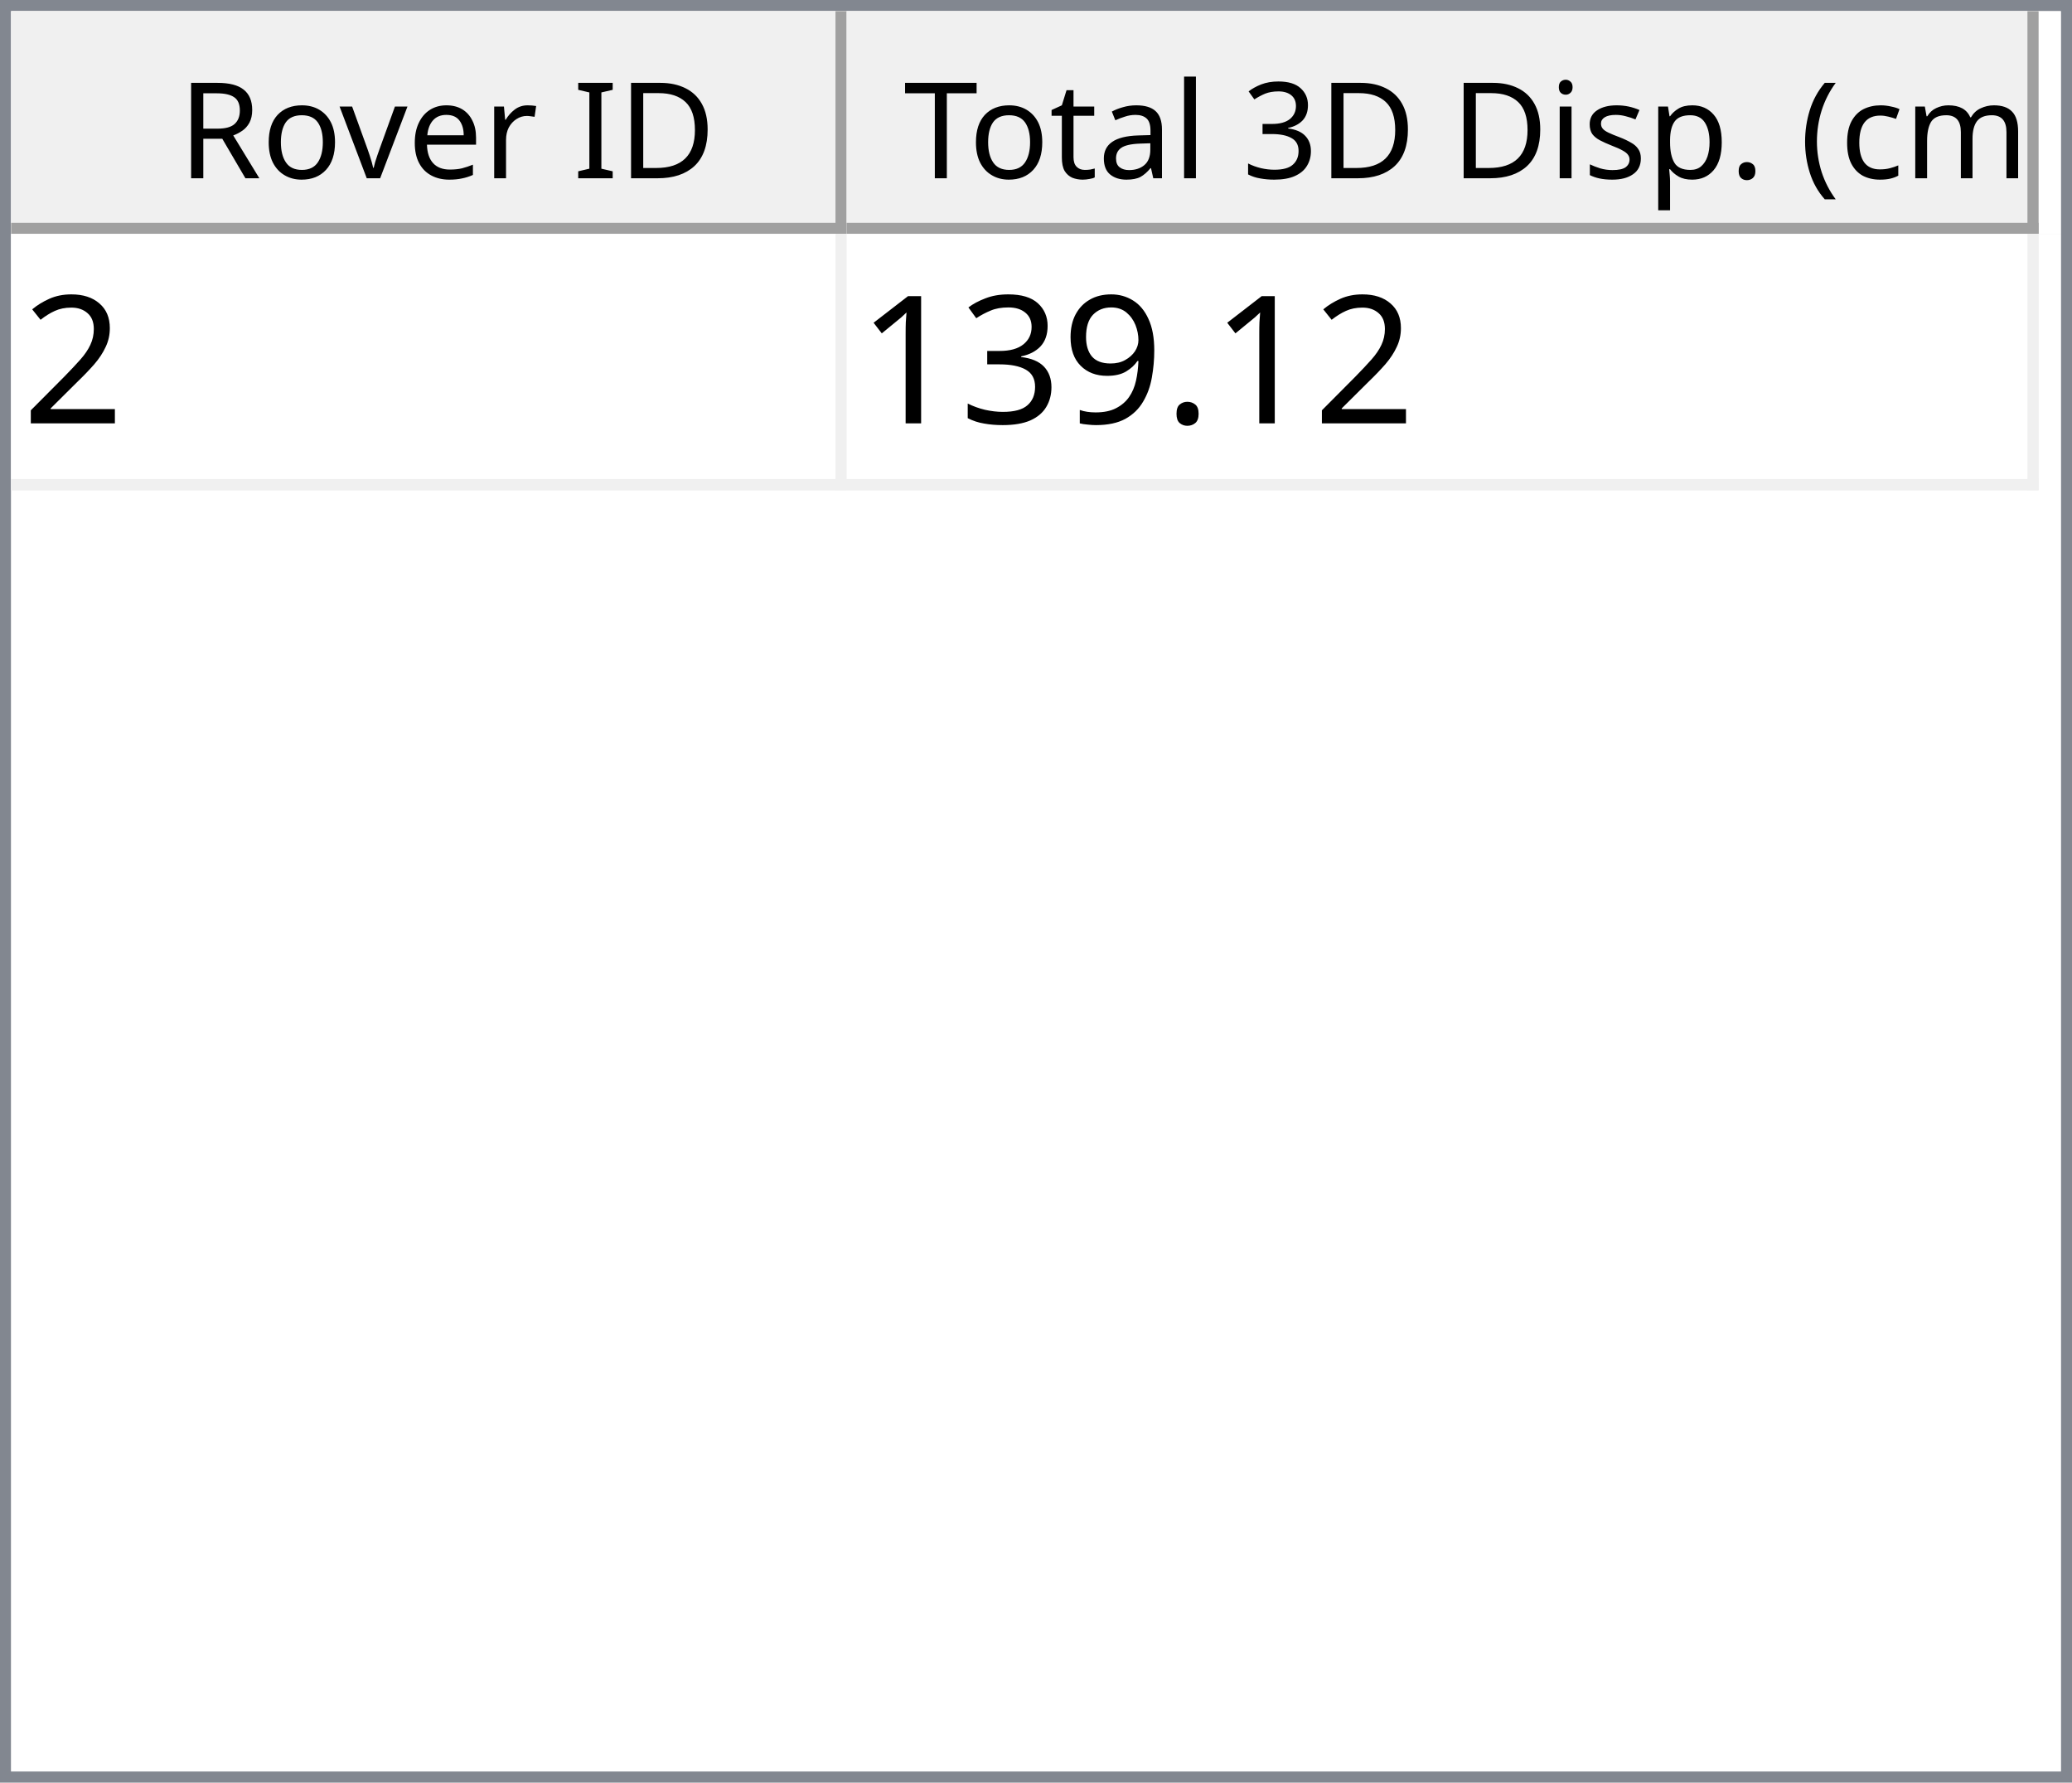
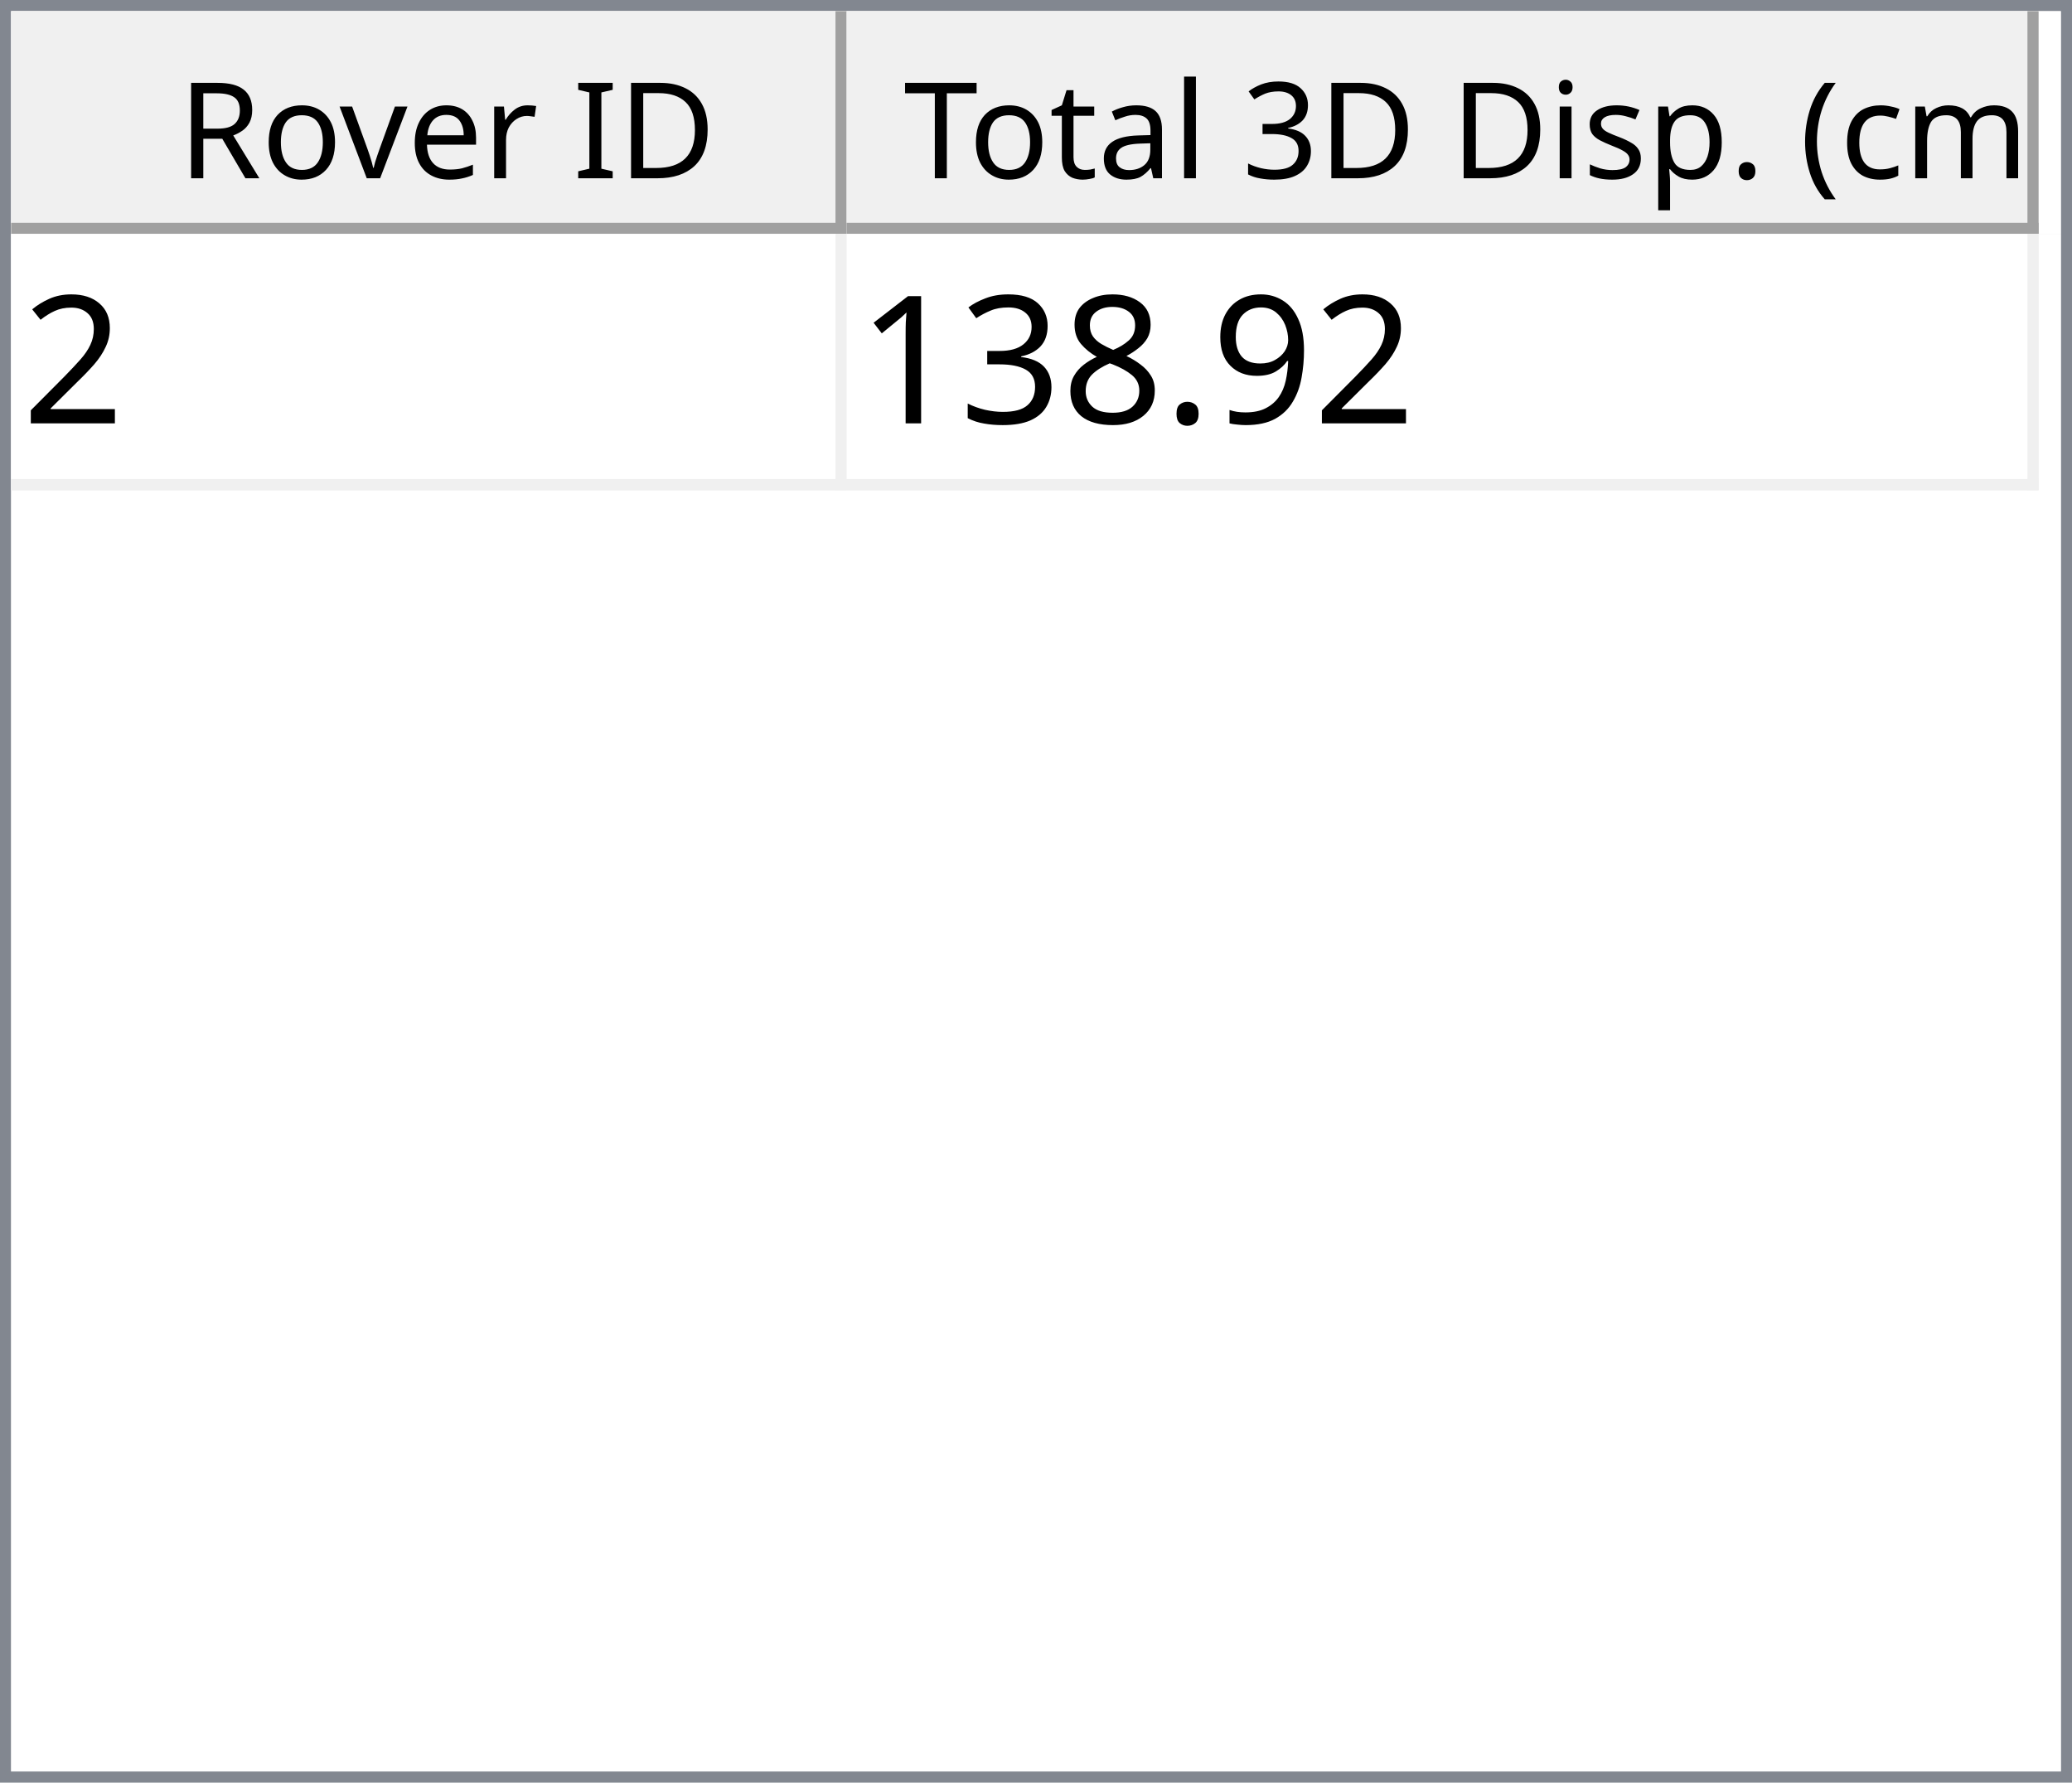
<svg xmlns="http://www.w3.org/2000/svg" style="fill-opacity:1; color-rendering:auto; color-interpolation:auto; text-rendering:auto; stroke:black; stroke-linecap:square; stroke-miterlimit:10; shape-rendering:auto; stroke-opacity:1; fill:black; stroke-dasharray:none; font-weight:normal; stroke-width:1; font-family:'Dialog'; font-style:normal; stroke-linejoin:miter; font-size:12px; stroke-dashoffset:0; image-rendering:auto;" width="186" height="160">
  <defs id="genericDefs" />
  <g>
    <defs id="defs1">
      <clipPath clipPathUnits="userSpaceOnUse" id="clipPath1">
        <path d="M0 0 L186 0 L186 160 L0 160 L0 0 Z" />
      </clipPath>
      <clipPath clipPathUnits="userSpaceOnUse" id="clipPath2">
        <path d="M0 0 L0 160 L186 160 L186 0 Z" />
      </clipPath>
      <clipPath clipPathUnits="userSpaceOnUse" id="clipPath3">
        <path d="M0 0 L0 20 L184 20 L184 0 Z" />
      </clipPath>
      <clipPath clipPathUnits="userSpaceOnUse" id="clipPath4">
        <path d="M0 0 L0 20 L75 20 L75 0 Z" />
      </clipPath>
      <clipPath clipPathUnits="userSpaceOnUse" id="clipPath5">
        <path d="M1 1 L1 19 L74 19 L74 1 Z" />
      </clipPath>
      <clipPath clipPathUnits="userSpaceOnUse" id="clipPath6">
        <path d="M0 0 L0 18 L73 18 L73 0 Z" />
      </clipPath>
      <clipPath clipPathUnits="userSpaceOnUse" id="clipPath7">
        <path d="M-0.5 -0.5 L-0.5 19.5 L74.5 19.5 L74.5 -0.5 Z" />
      </clipPath>
      <clipPath clipPathUnits="userSpaceOnUse" id="clipPath8">
        <path d="M0 0 L0 20 L107 20 L107 0 Z" />
      </clipPath>
      <clipPath clipPathUnits="userSpaceOnUse" id="clipPath9">
        <path d="M1 1 L1 19 L106 19 L106 1 Z" />
      </clipPath>
      <clipPath clipPathUnits="userSpaceOnUse" id="clipPath10">
        <path d="M0 0 L0 18 L105 18 L105 0 Z" />
      </clipPath>
      <clipPath clipPathUnits="userSpaceOnUse" id="clipPath11">
        <path d="M-0.5 -0.5 L-0.5 19.5 L106.5 19.5 L106.5 -0.5 Z" />
      </clipPath>
      <clipPath clipPathUnits="userSpaceOnUse" id="clipPath12">
        <path d="M0 0 L0 138 L184 138 L184 0 Z" />
      </clipPath>
      <clipPath clipPathUnits="userSpaceOnUse" id="clipPath13">
        <path d="M0 0 L0 23 L182 23 L182 0 Z" />
      </clipPath>
      <clipPath clipPathUnits="userSpaceOnUse" id="clipPath14">
        <path d="M-0.5 -0.5 L-0.5 22.5 L181.5 22.5 L181.5 -0.5 Z" />
      </clipPath>
      <clipPath clipPathUnits="userSpaceOnUse" id="clipPath15">
        <path d="M0 0 L0 22 L74 22 L74 0 Z" />
      </clipPath>
      <clipPath clipPathUnits="userSpaceOnUse" id="clipPath16">
        <path d="M0 0 L0 22 L106 22 L106 0 Z" />
      </clipPath>
      <font horiz-adv-x="64.551" id="font1">
        <font-face ascent="107.91" descent="25.098" units-per-em="100" style="font-style:normal; font-family:Segoe UI; font-weight:normal;" />
        <missing-glyph horiz-adv-x="64.551" d="M8.109 0 L8.109 68.266 L56.453 68.266 L56.453 0 L8.109 0 ZM15.328 7.234 L49.219 7.234 L49.219 61.031 L15.328 61.031 L15.328 7.234 Z" />
        <glyph unicode="D" horiz-adv-x="70.117" d="M9.188 0 L9.188 70.016 L28.516 70.016 Q65.531 70.016 65.531 35.891 Q65.531 19.672 55.25 9.836 Q44.969 0 27.734 0 L9.188 0 ZM17.391 62.594 L17.391 7.422 L27.828 7.422 Q41.609 7.422 49.273 14.797 Q56.938 22.172 56.938 35.688 Q56.938 62.594 28.328 62.594 L17.391 62.594 Z" />
        <glyph unicode="I" horiz-adv-x="26.611" d="M17.391 0 L9.188 0 L9.188 70.016 L17.391 70.016 L17.391 0 Z" />
        <glyph unicode=" " horiz-adv-x="27.393" d="" />
        <glyph unicode="r" horiz-adv-x="34.766" d="M34.188 41.891 Q32.078 43.5 28.125 43.5 Q23 43.5 19.555 38.672 Q16.109 33.844 16.109 25.484 L16.109 0 L8.109 0 L8.109 50 L16.109 50 L16.109 39.703 L16.312 39.703 Q18.016 44.969 21.531 47.922 Q25.047 50.875 29.391 50.875 Q32.516 50.875 34.188 50.203 L34.188 41.891 Z" />
        <glyph unicode="e" horiz-adv-x="52.295" d="M48.297 23 L12.984 23 Q13.188 14.656 17.484 10.109 Q21.781 5.562 29.297 5.562 Q37.75 5.562 44.828 11.141 L44.828 3.609 Q38.234 -1.172 27.391 -1.172 Q16.797 -1.172 10.742 5.641 Q4.688 12.453 4.688 24.812 Q4.688 36.469 11.305 43.82 Q17.922 51.172 27.734 51.172 Q37.547 51.172 42.922 44.828 Q48.297 38.484 48.297 27.203 L48.297 23 ZM40.094 29.781 Q40.047 36.719 36.75 40.578 Q33.453 44.438 27.594 44.438 Q21.922 44.438 17.969 40.383 Q14.016 36.328 13.094 29.781 L40.094 29.781 Z" />
        <glyph unicode="v" horiz-adv-x="47.9" d="M47.406 50 L27.484 0 L19.625 0 L0.688 50 L9.469 50 L22.172 13.672 Q23.578 9.672 23.922 6.688 L24.125 6.688 Q24.609 10.453 25.688 13.484 L38.969 50 L47.406 50 Z" />
        <glyph unicode="o" horiz-adv-x="58.594" d="M29 -1.172 Q17.922 -1.172 11.305 5.836 Q4.688 12.844 4.688 24.422 Q4.688 37.016 11.57 44.094 Q18.453 51.172 30.172 51.172 Q41.359 51.172 47.633 44.289 Q53.906 37.406 53.906 25.203 Q53.906 13.234 47.141 6.031 Q40.375 -1.172 29 -1.172 ZM29.594 44.438 Q21.875 44.438 17.383 39.188 Q12.891 33.938 12.891 24.703 Q12.891 15.828 17.43 10.695 Q21.969 5.562 29.594 5.562 Q37.359 5.562 41.531 10.594 Q45.703 15.625 45.703 24.906 Q45.703 34.281 41.531 39.359 Q37.359 44.438 29.594 44.438 Z" />
        <glyph unicode="R" horiz-adv-x="59.814" d="M59.375 0 L49.609 0 L37.891 19.625 Q36.281 22.359 34.766 24.289 Q33.25 26.219 31.664 27.438 Q30.078 28.656 28.25 29.219 Q26.422 29.781 24.125 29.781 L17.391 29.781 L17.391 0 L9.188 0 L9.188 70.016 L30.078 70.016 Q34.672 70.016 38.555 68.867 Q42.438 67.719 45.289 65.375 Q48.141 63.031 49.758 59.547 Q51.375 56.062 51.375 51.375 Q51.375 47.703 50.273 44.656 Q49.172 41.609 47.148 39.211 Q45.125 36.812 42.266 35.133 Q39.406 33.453 35.844 32.516 L35.844 32.328 Q37.594 31.547 38.891 30.547 Q40.188 29.547 41.359 28.18 Q42.531 26.812 43.68 25.078 Q44.828 23.344 46.234 21.047 L59.375 0 ZM17.391 62.594 L17.391 37.203 L28.516 37.203 Q31.594 37.203 34.203 38.133 Q36.812 39.062 38.719 40.797 Q40.625 42.531 41.703 45.047 Q42.781 47.562 42.781 50.688 Q42.781 56.297 39.141 59.445 Q35.5 62.594 28.609 62.594 L17.391 62.594 Z" />
        <glyph unicode=")" horiz-adv-x="30.176" d="M8.297 -15.922 L1.172 -15.922 Q16.406 2.344 16.406 26.812 Q16.406 51.469 1.078 70.016 L8.297 70.016 Q23.531 52.156 23.531 26.703 Q23.531 1.375 8.297 -15.922 Z" />
        <glyph unicode="m" horiz-adv-x="86.133" d="M79.109 0 L71.094 0 L71.094 28.719 Q71.094 37.016 68.531 40.727 Q65.969 44.438 59.906 44.438 Q54.781 44.438 51.195 39.75 Q47.609 35.062 47.609 28.516 L47.609 0 L39.594 0 L39.594 29.688 Q39.594 44.438 28.219 44.438 Q22.953 44.438 19.531 40.016 Q16.109 35.594 16.109 28.516 L16.109 0 L8.109 0 L8.109 50 L16.109 50 L16.109 42.094 L16.312 42.094 Q21.625 51.172 31.844 51.172 Q36.969 51.172 40.773 48.312 Q44.578 45.453 46 40.828 Q51.562 51.172 62.594 51.172 Q79.109 51.172 79.109 30.812 L79.109 0 Z" />
        <glyph unicode="c" horiz-adv-x="46.191" d="M42.188 2.297 Q36.422 -1.172 28.516 -1.172 Q17.828 -1.172 11.258 5.789 Q4.688 12.75 4.688 23.828 Q4.688 36.188 11.766 43.68 Q18.844 51.172 30.672 51.172 Q37.25 51.172 42.281 48.734 L42.281 40.531 Q36.719 44.438 30.375 44.438 Q22.703 44.438 17.797 38.945 Q12.891 33.453 12.891 24.516 Q12.891 15.719 17.508 10.641 Q22.125 5.562 29.891 5.562 Q36.422 5.562 42.188 9.906 L42.188 2.297 Z" />
        <glyph unicode="(" horiz-adv-x="30.176" d="M29.109 -15.922 L21.969 -15.922 Q6.844 1.375 6.844 26.703 Q6.844 52.156 21.969 70.016 L29.203 70.016 Q13.875 51.469 13.875 26.812 Q13.875 2.344 29.109 -15.922 Z" />
        <glyph unicode="." horiz-adv-x="21.68" d="M10.891 -1.078 Q8.641 -1.078 7.055 0.539 Q5.469 2.156 5.469 4.391 Q5.469 6.641 7.055 8.273 Q8.641 9.906 10.891 9.906 Q13.188 9.906 14.797 8.273 Q16.406 6.641 16.406 4.391 Q16.406 2.156 14.797 0.539 Q13.188 -1.078 10.891 -1.078 Z" />
        <glyph unicode="p" horiz-adv-x="58.789" d="M16.312 7.234 L16.109 7.234 L16.109 -23 L8.109 -23 L8.109 50 L16.109 50 L16.109 41.219 L16.312 41.219 Q22.219 51.172 33.594 51.172 Q43.266 51.172 48.688 44.461 Q54.109 37.75 54.109 26.469 Q54.109 13.922 48 6.375 Q41.891 -1.172 31.297 -1.172 Q21.578 -1.172 16.312 7.234 ZM16.109 27.391 L16.109 20.406 Q16.109 14.203 20.141 9.883 Q24.172 5.562 30.375 5.562 Q37.641 5.562 41.773 11.133 Q45.906 16.703 45.906 26.609 Q45.906 34.969 42.047 39.703 Q38.188 44.438 31.594 44.438 Q24.609 44.438 20.359 39.578 Q16.109 34.719 16.109 27.391 Z" />
        <glyph unicode="s" horiz-adv-x="42.432" d="M5.078 1.812 L5.078 10.406 Q11.625 5.562 19.484 5.562 Q30.031 5.562 30.031 12.594 Q30.031 14.594 29.125 15.992 Q28.219 17.391 26.68 18.461 Q25.141 19.531 23.07 20.383 Q21 21.234 18.609 22.172 Q15.281 23.484 12.766 24.828 Q10.25 26.172 8.57 27.859 Q6.891 29.547 6.031 31.695 Q5.172 33.844 5.172 36.719 Q5.172 40.234 6.789 42.945 Q8.406 45.656 11.086 47.484 Q13.766 49.312 17.211 50.242 Q20.656 51.172 24.312 51.172 Q30.812 51.172 35.938 48.922 L35.938 40.828 Q30.422 44.438 23.25 44.438 Q21 44.438 19.195 43.922 Q17.391 43.406 16.094 42.477 Q14.797 41.547 14.086 40.258 Q13.375 38.969 13.375 37.406 Q13.375 35.453 14.086 34.133 Q14.797 32.812 16.164 31.789 Q17.531 30.766 19.484 29.938 Q21.438 29.109 23.922 28.125 Q27.25 26.859 29.883 25.516 Q32.516 24.172 34.375 22.484 Q36.234 20.797 37.234 18.602 Q38.234 16.406 38.234 13.375 Q38.234 9.672 36.602 6.938 Q34.969 4.203 32.234 2.398 Q29.5 0.594 25.93 -0.289 Q22.359 -1.172 18.453 -1.172 Q10.75 -1.172 5.078 1.812 Z" />
        <glyph unicode="i" horiz-adv-x="24.219" d="M12.203 62.703 Q10.062 62.703 8.547 64.164 Q7.031 65.625 7.031 67.875 Q7.031 70.125 8.547 71.609 Q10.062 73.094 12.203 73.094 Q14.406 73.094 15.945 71.609 Q17.484 70.125 17.484 67.875 Q17.484 65.719 15.945 64.211 Q14.406 62.703 12.203 62.703 ZM16.109 0 L8.109 0 L8.109 50 L16.109 50 L16.109 0 Z" />
        <glyph unicode="3" horiz-adv-x="53.906" d="M46.531 19.828 Q46.531 15.094 44.75 11.211 Q42.969 7.328 39.719 4.57 Q36.469 1.812 31.93 0.297 Q27.391 -1.219 21.922 -1.219 Q11.922 -1.219 6 2.594 L6 11.188 Q13.094 5.609 22.219 5.609 Q25.875 5.609 28.828 6.539 Q31.781 7.469 33.906 9.227 Q36.031 10.984 37.18 13.477 Q38.328 15.969 38.328 19.094 Q38.328 32.812 18.797 32.812 L12.984 32.812 L12.984 39.594 L18.5 39.594 Q35.797 39.594 35.797 52.484 Q35.797 64.406 22.609 64.406 Q15.188 64.406 8.688 59.422 L8.688 67.188 Q15.375 71.188 24.609 71.188 Q29 71.188 32.57 69.969 Q36.141 68.75 38.68 66.555 Q41.219 64.359 42.609 61.281 Q44 58.203 44 54.5 Q44 40.672 30.031 36.719 L30.031 36.531 Q33.594 36.141 36.625 34.797 Q39.656 33.453 41.852 31.305 Q44.047 29.156 45.289 26.25 Q46.531 23.344 46.531 19.828 Z" />
        <glyph unicode="l" horiz-adv-x="24.219" d="M16.109 0 L8.109 0 L8.109 74.031 L16.109 74.031 L16.109 0 Z" />
        <glyph unicode="a" horiz-adv-x="50.879" d="M43.891 0 L35.891 0 L35.891 7.812 L35.688 7.812 Q30.469 -1.172 20.312 -1.172 Q12.844 -1.172 8.617 2.781 Q4.391 6.734 4.391 13.281 Q4.391 27.297 20.906 29.594 L35.891 31.688 Q35.891 44.438 25.594 44.438 Q16.547 44.438 9.281 38.281 L9.281 46.484 Q16.656 51.172 26.266 51.172 Q43.891 51.172 43.891 32.516 L43.891 0 ZM35.891 25.297 L23.828 23.641 Q18.266 22.859 15.43 20.875 Q12.594 18.891 12.594 13.875 Q12.594 10.203 15.211 7.883 Q17.828 5.562 22.172 5.562 Q28.125 5.562 32.008 9.742 Q35.891 13.922 35.891 20.312 L35.891 25.297 Z" />
        <glyph unicode="t" horiz-adv-x="33.887" d="M31.297 0.484 Q28.469 -1.078 23.828 -1.078 Q10.688 -1.078 10.688 13.578 L10.688 43.172 L2.094 43.172 L2.094 50 L10.688 50 L10.688 62.203 L18.703 64.797 L18.703 50 L31.297 50 L31.297 43.172 L18.703 43.172 L18.703 14.984 Q18.703 9.969 20.414 7.82 Q22.125 5.672 26.078 5.672 Q29.109 5.672 31.297 7.328 L31.297 0.484 Z" />
        <glyph unicode="T" horiz-adv-x="52.393" d="M50.594 62.594 L30.375 62.594 L30.375 0 L22.172 0 L22.172 62.594 L2 62.594 L2 70.016 L50.594 70.016 L50.594 62.594 Z" />
      </font>
      <font horiz-adv-x="75.0" id="font2">
        <font-face ascent="100.537" descent="21.973" units-per-em="100" style="font-style:normal; font-family:sans-serif; font-weight:normal;" />
        <missing-glyph horiz-adv-x="75.0" d="M12.5 0 L12.5 62.5 L62.5 62.5 L62.5 0 L12.5 0 ZM14.062 1.562 L60.938 1.562 L60.938 60.938 L14.062 60.938 L14.062 1.562 Z" />
        <glyph unicode="2" horiz-adv-x="55.615" d="M50.344 8.453 L50.344 0 L3.031 0 Q2.938 3.172 4.047 6.109 Q5.859 10.938 9.836 15.625 Q13.812 20.312 21.344 26.469 Q33.016 36.031 37.117 41.625 Q41.219 47.219 41.219 52.203 Q41.219 57.422 37.477 61.008 Q33.734 64.594 27.734 64.594 Q21.391 64.594 17.578 60.789 Q13.766 56.984 13.719 50.25 L4.688 51.172 Q5.609 61.281 11.664 66.578 Q17.719 71.875 27.938 71.875 Q38.234 71.875 44.242 66.164 Q50.25 60.453 50.25 52 Q50.25 47.703 48.492 43.555 Q46.734 39.406 42.656 34.812 Q38.578 30.219 29.109 22.219 Q21.188 15.578 18.945 13.211 Q16.703 10.844 15.234 8.453 L50.344 8.453 Z" />
+         <glyph unicode="9" horiz-adv-x="55.615" d="M5.469 16.547 L13.922 17.328 Q14.984 11.375 18.016 8.688 Q21.047 6 25.781 6 Q29.828 6 32.883 7.859 Q35.938 9.719 37.891 12.82 Q39.844 15.922 41.164 21.195 Q42.484 26.469 42.484 31.938 Q42.484 32.516 42.438 33.688 Q39.797 29.5 35.234 26.883 Q30.672 24.266 25.344 24.266 Q16.453 24.266 10.305 30.711 Q4.156 37.156 4.156 47.703 Q4.156 58.594 10.578 65.234 Q17 71.875 26.656 71.875 Q33.641 71.875 39.43 68.117 Q45.219 64.359 48.219 57.398 Q51.219 50.438 51.219 37.25 Q51.219 23.531 48.242 15.406 Q45.266 7.281 39.383 3.031 Q33.5 -1.219 25.594 -1.219 Q17.188 -1.219 11.867 3.445 Q6.547 8.109 5.469 16.547 ZM41.453 48.141 Q41.453 55.719 37.43 60.156 Q33.406 64.594 27.734 64.594 Q21.875 64.594 17.531 59.812 Q13.188 55.031 13.188 47.406 Q13.188 40.578 17.312 36.305 Q21.438 32.031 27.484 32.031 Q33.594 32.031 37.523 36.305 Q41.453 40.578 41.453 48.141 Z" />
        <glyph unicode="." horiz-adv-x="27.783" d="M9.078 0 L9.078 10.016 L19.094 10.016 L19.094 0 L9.078 0 Z" />
-         <glyph unicode="9" horiz-adv-x="55.615" d="M5.469 16.547 L13.922 17.328 Q14.984 11.375 18.016 8.688 Q21.047 6 25.781 6 Q29.828 6 32.883 7.859 Q35.938 9.719 37.891 12.82 Q39.844 15.922 41.164 21.195 Q42.484 26.469 42.484 31.938 Q42.484 32.516 42.438 33.688 Q39.797 29.5 35.234 26.883 Q30.672 24.266 25.344 24.266 Q16.453 24.266 10.305 30.711 Q4.156 37.156 4.156 47.703 Q4.156 58.594 10.578 65.234 Q17 71.875 26.656 71.875 Q33.641 71.875 39.43 68.117 Q45.219 64.359 48.219 57.398 Q51.219 50.438 51.219 37.25 Q51.219 23.531 48.242 15.406 Q45.266 7.281 39.383 3.031 Q33.5 -1.219 25.594 -1.219 Q17.188 -1.219 11.867 3.445 Q6.547 8.109 5.469 16.547 ZM41.453 48.141 Q41.453 55.719 37.43 60.156 Q33.406 64.594 27.734 64.594 Q21.875 64.594 17.531 59.812 Q13.188 55.031 13.188 47.406 Q13.188 40.578 17.312 36.305 Q21.438 32.031 27.484 32.031 Q33.594 32.031 37.523 36.305 Q41.453 40.578 41.453 48.141 Z" />
+         <glyph unicode="8" horiz-adv-x="55.615" d="M17.672 38.812 Q12.203 40.828 9.57 44.539 Q6.938 48.25 6.938 53.422 Q6.938 61.234 12.555 66.555 Q18.172 71.875 27.484 71.875 Q36.859 71.875 42.578 66.43 Q48.297 60.984 48.297 53.172 Q48.297 48.188 45.68 44.508 Q43.062 40.828 37.75 38.812 Q44.344 36.672 47.781 31.883 Q51.219 27.094 51.219 20.453 Q51.219 11.281 44.727 5.031 Q38.234 -1.219 27.641 -1.219 Q17.047 -1.219 10.547 5.055 Q4.047 11.328 4.047 20.703 Q4.047 27.688 7.594 32.398 Q11.141 37.109 17.672 38.812 ZM15.922 53.719 Q15.922 48.641 19.195 45.414 Q22.469 42.188 27.688 42.188 Q32.766 42.188 36.016 45.383 Q39.266 48.578 39.266 53.219 Q39.266 58.062 35.914 61.359 Q32.562 64.656 27.594 64.656 Q22.562 64.656 19.242 61.43 Q15.922 58.203 15.922 53.719 ZM13.094 20.656 Q13.094 16.891 14.875 13.375 Q16.656 9.859 20.172 7.93 Q23.688 6 27.734 6 Q34.031 6 38.133 10.055 Q42.234 14.109 42.234 20.359 Q42.234 26.703 38.016 30.859 Q33.797 35.016 27.438 35.016 Q21.234 35.016 17.164 30.914 Q13.094 26.812 13.094 20.656 Z" />
        <glyph unicode="3" horiz-adv-x="55.615" d="M4.203 18.891 L12.984 20.062 Q14.5 12.594 18.141 9.297 Q21.781 6 27 6 Q33.203 6 37.477 10.297 Q41.75 14.594 41.75 20.953 Q41.75 27 37.797 30.93 Q33.844 34.859 27.734 34.859 Q25.25 34.859 21.531 33.891 L22.516 41.609 Q23.391 41.5 23.922 41.5 Q29.547 41.5 34.039 44.43 Q38.531 47.359 38.531 53.469 Q38.531 58.297 35.258 61.477 Q31.984 64.656 26.812 64.656 Q21.688 64.656 18.266 61.43 Q14.844 58.203 13.875 51.766 L5.078 53.328 Q6.688 62.156 12.398 67.016 Q18.109 71.875 26.609 71.875 Q32.469 71.875 37.398 69.359 Q42.328 66.844 44.945 62.5 Q47.562 58.156 47.562 53.266 Q47.562 48.641 45.07 44.828 Q42.578 41.016 37.703 38.766 Q44.047 37.312 47.562 32.695 Q51.078 28.078 51.078 21.141 Q51.078 11.766 44.242 5.25 Q37.406 -1.266 26.953 -1.266 Q17.531 -1.266 11.305 4.352 Q5.078 9.969 4.203 18.891 Z" />
        <glyph unicode="1" horiz-adv-x="55.615" d="M37.25 0 L28.469 0 L28.469 56 Q25.297 52.984 20.141 49.953 Q14.984 46.922 10.891 45.406 L10.891 53.906 Q18.266 57.375 23.781 62.305 Q29.297 67.234 31.594 71.875 L37.25 71.875 L37.25 0 Z" />
      </font>
    </defs>
    <g style="fill:white; stroke:white;">
      <rect x="0" y="0" width="186" style="clip-path:url(#clipPath1); stroke:none;" height="160" />
    </g>
    <g style="fill:white; text-rendering:optimizeSpeed; color-rendering:optimizeSpeed; image-rendering:optimizeSpeed; shape-rendering:crispEdges; stroke:white; color-interpolation:sRGB;">
      <rect x="0" width="186" height="160" y="0" style="stroke:none;" />
      <path style="stroke:none;" d="M0 160 L186 160 L186 0 L0 0 Z" />
    </g>
    <g style="fill:rgb(240,240,240); font-family:'Segoe UI'; stroke:rgb(240,240,240);">
      <rect x="0" y="0" width="186" style="clip-path:url(#clipPath2); stroke:none;" height="160" />
    </g>
    <g style="fill:rgb(130,135,144); font-family:'Segoe UI'; stroke:rgb(130,135,144);">
      <path d="M0 0 L186 0 L186 160 L0 160 L0 0 ZM1 1 L185 1 L185 159 L1 159 L1 1 Z" style="fill-rule:evenodd; clip-path:url(#clipPath2); stroke:none;" />
    </g>
    <g style="fill:white; font-family:'Segoe UI'; stroke:white;" transform="translate(1,1)">
      <rect x="0" y="0" width="184" style="clip-path:url(#clipPath3); stroke:none;" height="20" />
    </g>
    <g style="fill:rgb(240,240,240); font-family:'Segoe UI'; stroke:rgb(240,240,240);" transform="translate(1,1)">
      <rect x="0" y="0" width="75" style="clip-path:url(#clipPath4); stroke:none;" height="20" />
    </g>
    <g style="font-family:'Segoe UI';" transform="translate(2,2)">
      <text x="14" xml:space="preserve" y="14" style="clip-path:url(#clipPath6); stroke:none;">Rover ID</text>
    </g>
    <g style="fill:rgb(160,160,160); font-family:'Segoe UI'; stroke:rgb(160,160,160); stroke-linejoin:bevel;" transform="translate(1.5,1.5)">
      <line x1="74" x2="74" y1="0" style="fill:none; clip-path:url(#clipPath7);" y2="19" />
    </g>
    <g style="fill:rgb(160,160,160); font-family:'Segoe UI'; stroke:rgb(160,160,160); stroke-linejoin:bevel;" transform="matrix(1,0,0,1,1,1) translate(0.5,0.5)">
      <line x1="0" x2="74" y1="19" style="fill:none; clip-path:url(#clipPath7);" y2="19" />
    </g>
    <g style="fill:rgb(240,240,240); font-family:'Segoe UI'; stroke:rgb(240,240,240);" transform="translate(76,1)">
      <rect x="0" y="0" width="107" style="clip-path:url(#clipPath8); stroke:none;" height="20" />
    </g>
    <g style="font-family:'Segoe UI';" transform="translate(77,2)">
      <text x="1" xml:space="preserve" y="14" style="clip-path:url(#clipPath10); stroke:none;"> Total 3D Disp. (cm)</text>
    </g>
    <g style="fill:rgb(160,160,160); font-family:'Segoe UI'; stroke:rgb(160,160,160); stroke-linejoin:bevel;" transform="translate(76.5,1.5)">
      <line x1="106" x2="106" y1="0" style="fill:none; clip-path:url(#clipPath11);" y2="19" />
    </g>
    <g style="fill:rgb(160,160,160); font-family:'Segoe UI'; stroke:rgb(160,160,160); stroke-linejoin:bevel;" transform="matrix(1,0,0,1,76,1) translate(0.5,0.5)">
      <line x1="0" x2="106" y1="19" style="fill:none; clip-path:url(#clipPath11);" y2="19" />
    </g>
    <g style="fill:white; font-family:'Segoe UI'; stroke:white;" transform="translate(1,21)">
      <rect x="0" y="0" width="184" style="clip-path:url(#clipPath12); stroke:none;" height="138" />
    </g>
    <g style="fill:rgb(240,240,240); font-size:16px; font-family:sans-serif; stroke:rgb(240,240,240);" transform="translate(1,21)">
      <rect x="0" y="0" width="182" style="clip-path:url(#clipPath13); stroke:none;" height="23" />
      <line transform="translate(0.5,0.5)" x1="0" x2="181" y1="22" style="clip-path:url(#clipPath14); fill:none; stroke-linejoin:bevel;" y2="22" />
    </g>
    <g transform="matrix(1,0,0,1,1,21) translate(0.5,0.5)" style="fill:rgb(240,240,240); font-size:16px; font-family:sans-serif; stroke:rgb(240,240,240); stroke-linejoin:bevel;">
      <line x1="74" x2="74" y1="0" style="fill:none; clip-path:url(#clipPath14);" y2="22" />
    </g>
    <g transform="matrix(1,0,0,1,1,21) translate(0.5,0.5)" style="fill:rgb(240,240,240); font-size:16px; font-family:sans-serif; stroke:rgb(240,240,240); stroke-linejoin:bevel;">
      <line x1="181" x2="181" y1="0" style="fill:none; clip-path:url(#clipPath14);" y2="22" />
    </g>
    <g style="fill:white; font-size:16px; font-family:sans-serif; stroke:white;" transform="matrix(1,0,0,1,1,21)">
      <rect x="0" y="0" width="74" style="clip-path:url(#clipPath15); stroke:none;" height="22" />
      <text x="1" y="17" style="fill:black; clip-path:url(#clipPath15); stroke:none;" xml:space="preserve">2</text>
    </g>
    <g style="fill:white; font-size:16px; font-family:sans-serif; stroke:white;" transform="matrix(1,0,0,1,1,21) translate(75,0)">
      <rect x="0" y="0" width="106" style="clip-path:url(#clipPath16); stroke:none;" height="22" />
-       <text x="1" y="17" style="fill:black; clip-path:url(#clipPath16); stroke:none;" xml:space="preserve">139.12</text>
+       <text x="1" y="17" style="fill:black; clip-path:url(#clipPath16); stroke:none;" xml:space="preserve">138.92</text>
    </g>
  </g>
</svg>
